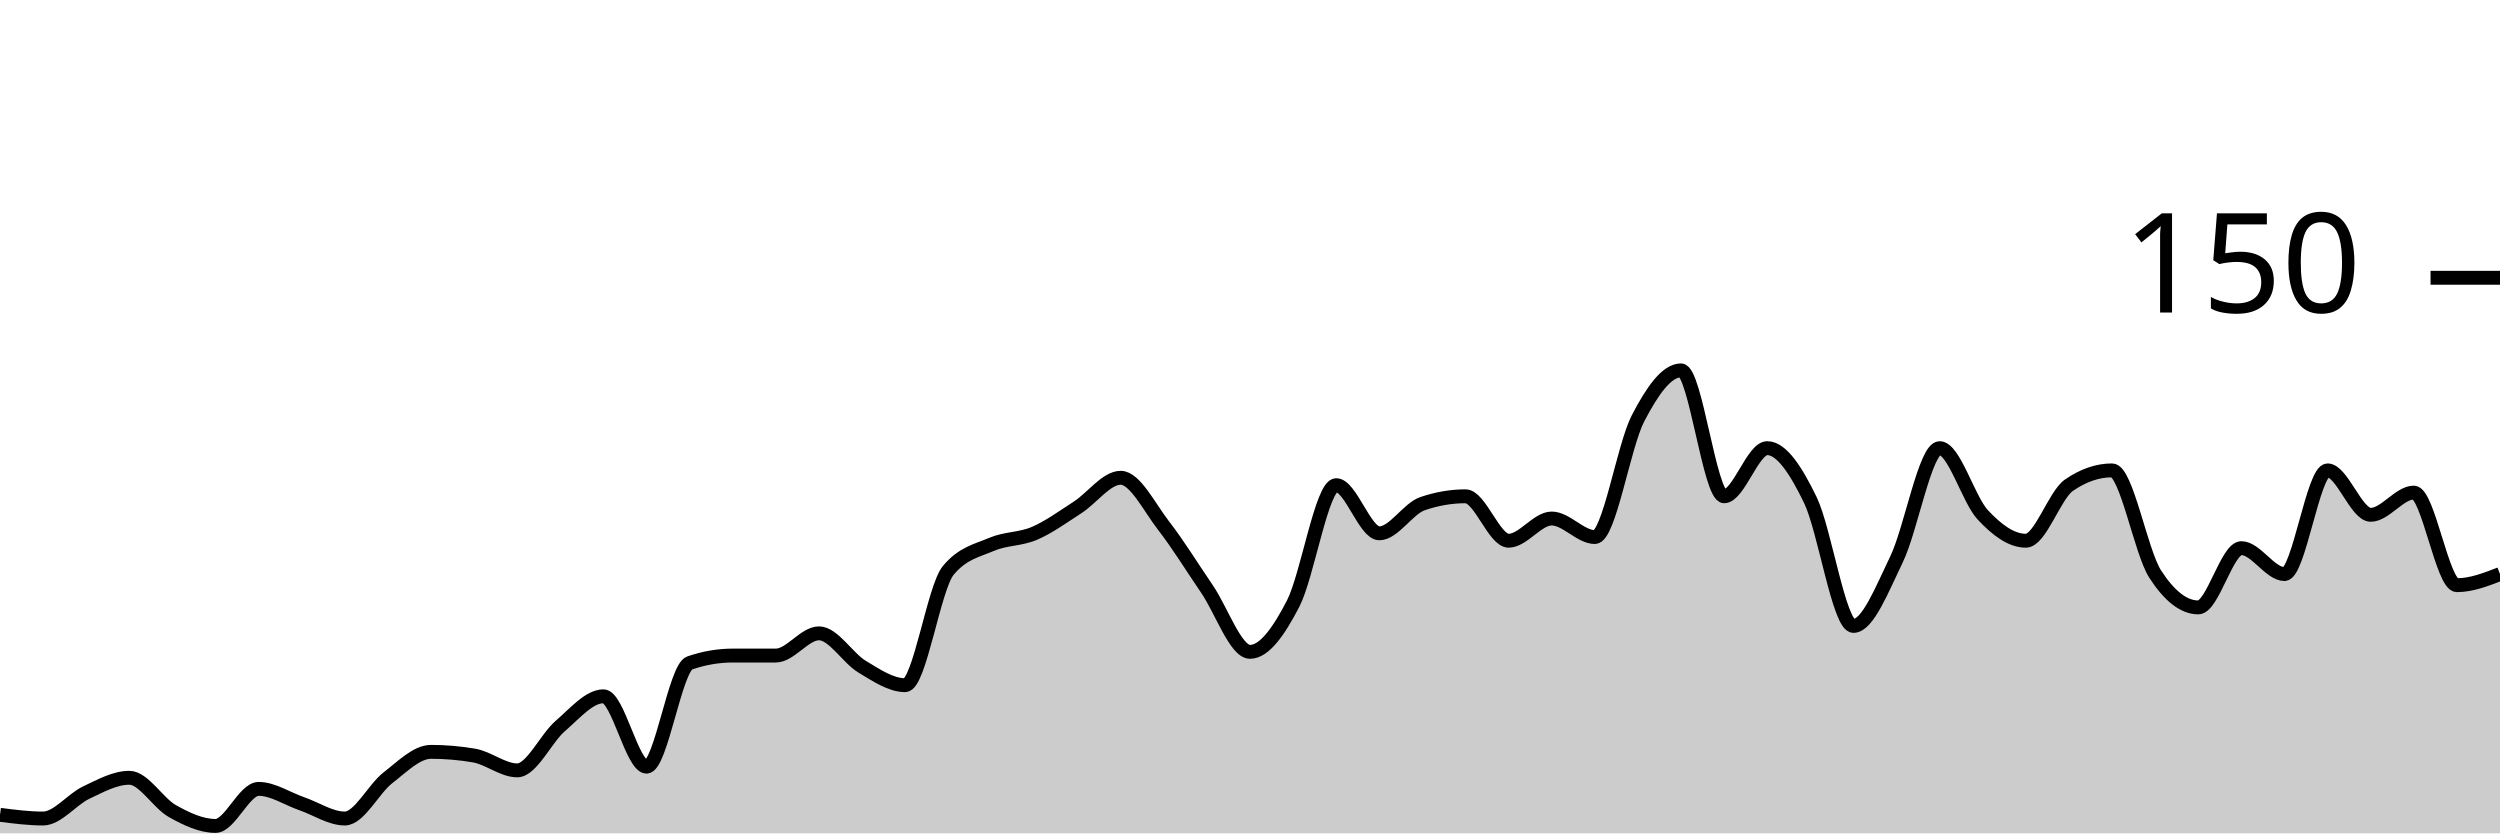
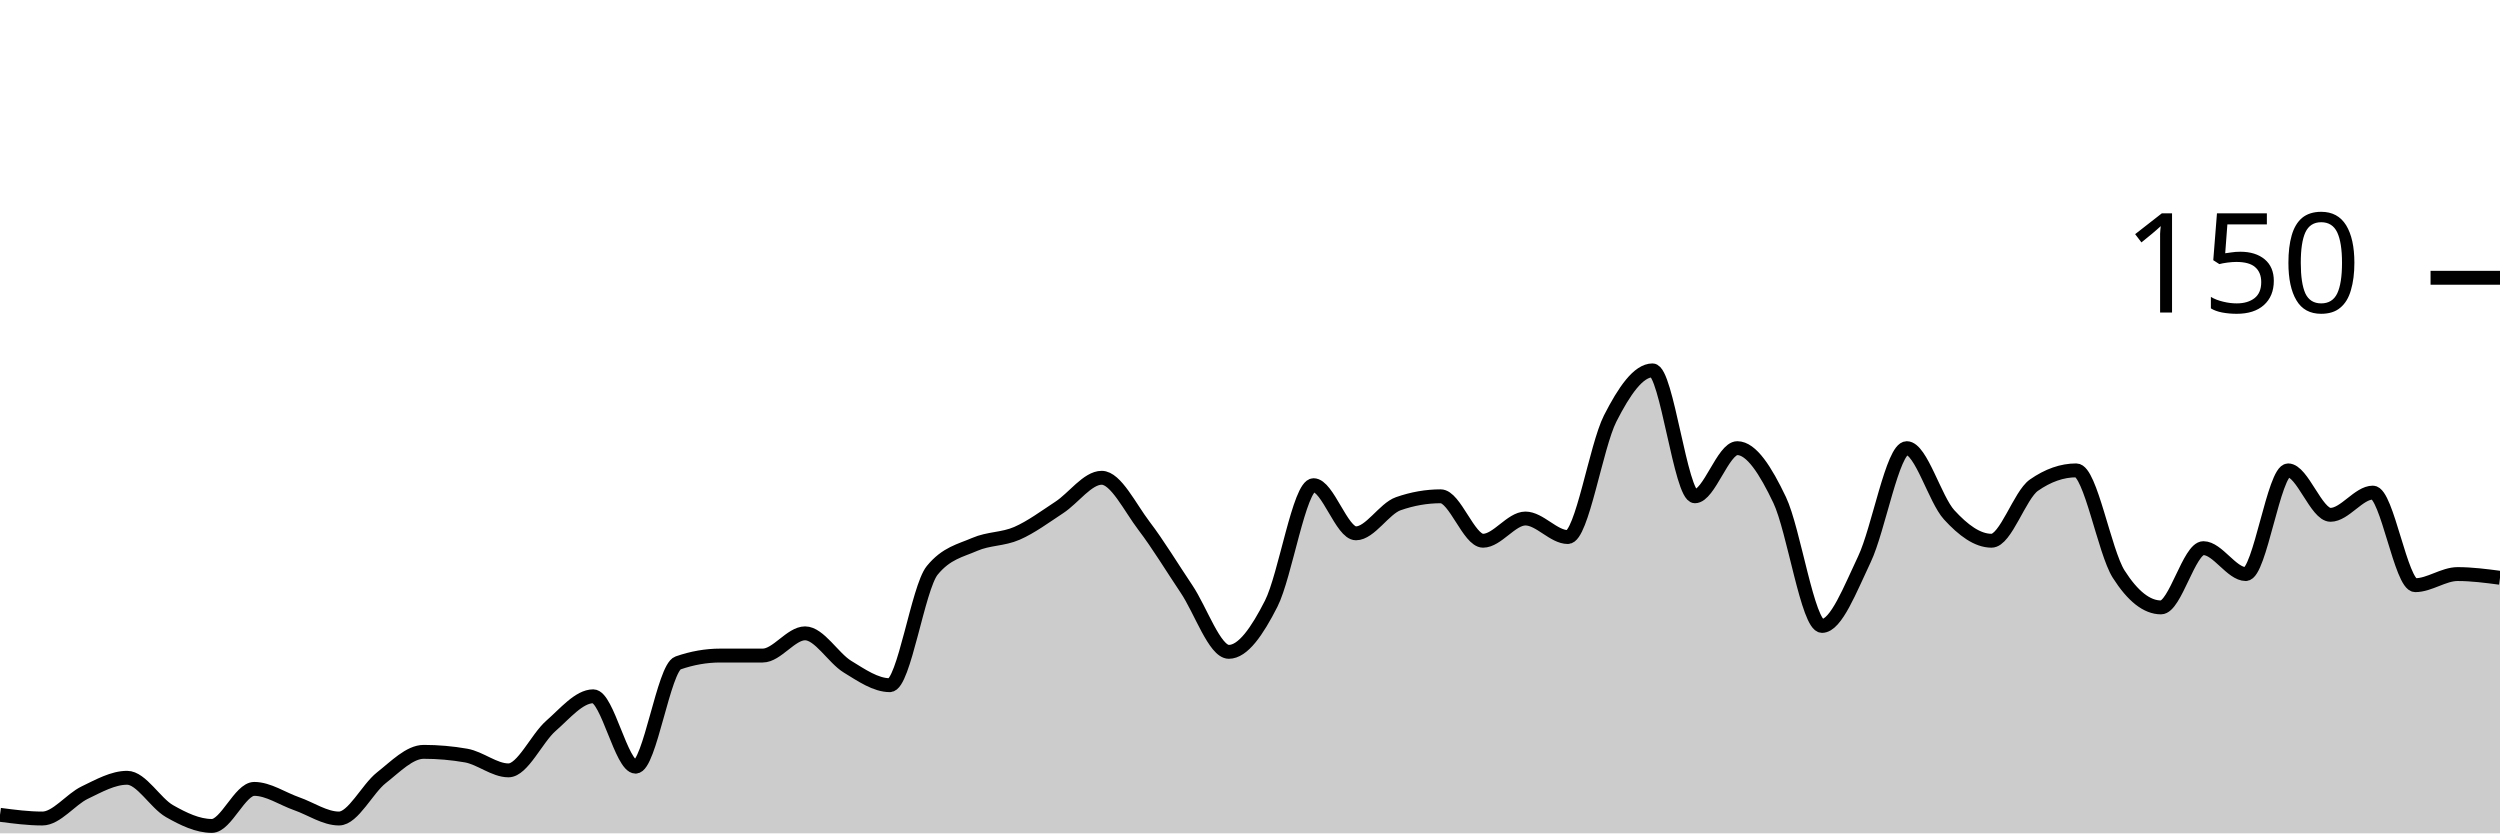
<svg xmlns="http://www.w3.org/2000/svg" viewBox="0 0 180 60">
  <g transform="translate(0,20)">
-     <path class="area" fill="rgba(0, 0, 0, 0.2)" d="M0,38.667C1.034,38.8,2.069,38.933,3.103,38.933C4.138,38.933,5.172,37.556,6.207,37.067C7.241,36.578,8.276,36,9.31,36C10.345,36,11.379,37.822,12.414,38.4C13.448,38.978,14.483,39.467,15.517,39.467C16.552,39.467,17.586,36.8,18.621,36.8C19.655,36.8,20.69,37.511,21.724,37.867C22.759,38.222,23.793,38.933,24.828,38.933C25.862,38.933,26.897,36.8,27.931,36C28.966,35.2,30,34.133,31.034,34.133C32.069,34.133,33.103,34.222,34.138,34.4C35.172,34.578,36.207,35.467,37.241,35.467C38.276,35.467,39.31,33.156,40.345,32.267C41.379,31.378,42.414,30.133,43.448,30.133C44.483,30.133,45.517,35.2,46.552,35.2C47.586,35.2,48.621,28.089,49.655,27.733C50.69,27.378,51.724,27.2,52.759,27.2C53.793,27.2,54.828,27.2,55.862,27.2C56.897,27.2,57.931,25.6,58.966,25.6C60,25.6,61.034,27.378,62.069,28C63.103,28.622,64.138,29.333,65.172,29.333C66.207,29.333,67.241,22.311,68.276,21.067C69.31,19.822,70.345,19.644,71.379,19.2C72.414,18.756,73.448,18.844,74.483,18.4C75.517,17.956,76.552,17.2,77.586,16.533C78.621,15.867,79.655,14.4,80.69,14.4C81.724,14.4,82.759,16.533,83.793,17.867C84.828,19.2,85.862,20.889,86.897,22.4C87.931,23.911,88.966,26.933,90,26.933C91.034,26.933,92.069,25.467,93.103,23.467C94.138,21.467,95.172,14.933,96.207,14.933C97.241,14.933,98.276,18.4,99.31,18.4C100.345,18.4,101.379,16.622,102.414,16.267C103.448,15.911,104.483,15.733,105.517,15.733C106.552,15.733,107.586,18.933,108.621,18.933C109.655,18.933,110.69,17.333,111.724,17.333C112.759,17.333,113.793,18.667,114.828,18.667C115.862,18.667,116.897,12.133,117.931,10.133C118.966,8.133,120,6.667,121.034,6.667C122.069,6.667,123.103,15.733,124.138,15.733C125.172,15.733,126.207,12.267,127.241,12.267C128.276,12.267,129.31,13.867,130.345,16C131.379,18.133,132.414,25.067,133.448,25.067C134.483,25.067,135.517,22.4,136.552,20.267C137.586,18.133,138.621,12.267,139.655,12.267C140.69,12.267,141.724,15.956,142.759,17.067C143.793,18.178,144.828,18.933,145.862,18.933C146.897,18.933,147.931,15.644,148.966,14.933C150,14.222,151.034,13.867,152.069,13.867C153.103,13.867,154.138,19.733,155.172,21.333C156.207,22.933,157.241,23.733,158.276,23.733C159.31,23.733,160.345,19.467,161.379,19.467C162.414,19.467,163.448,21.333,164.483,21.333C165.517,21.333,166.552,13.867,167.586,13.867C168.621,13.867,169.655,17.067,170.69,17.067C171.724,17.067,172.759,15.467,173.793,15.467C174.828,15.467,175.862,22.133,176.897,22.133C177.931,22.133,178.966,21.733,180,21.333L180,40C178.966,40,177.931,40,176.897,40C175.862,40,174.828,40,173.793,40C172.759,40,171.724,40,170.69,40C169.655,40,168.621,40,167.586,40C166.552,40,165.517,40,164.483,40C163.448,40,162.414,40,161.379,40C160.345,40,159.31,40,158.276,40C157.241,40,156.207,40,155.172,40C154.138,40,153.103,40,152.069,40C151.034,40,150,40,148.966,40C147.931,40,146.897,40,145.862,40C144.828,40,143.793,40,142.759,40C141.724,40,140.69,40,139.655,40C138.621,40,137.586,40,136.552,40C135.517,40,134.483,40,133.448,40C132.414,40,131.379,40,130.345,40C129.31,40,128.276,40,127.241,40C126.207,40,125.172,40,124.138,40C123.103,40,122.069,40,121.034,40C120,40,118.966,40,117.931,40C116.897,40,115.862,40,114.828,40C113.793,40,112.759,40,111.724,40C110.69,40,109.655,40,108.621,40C107.586,40,106.552,40,105.517,40C104.483,40,103.448,40,102.414,40C101.379,40,100.345,40,99.31,40C98.276,40,97.241,40,96.207,40C95.172,40,94.138,40,93.103,40C92.069,40,91.034,40,90,40C88.966,40,87.931,40,86.897,40C85.862,40,84.828,40,83.793,40C82.759,40,81.724,40,80.69,40C79.655,40,78.621,40,77.586,40C76.552,40,75.517,40,74.483,40C73.448,40,72.414,40,71.379,40C70.345,40,69.31,40,68.276,40C67.241,40,66.207,40,65.172,40C64.138,40,63.103,40,62.069,40C61.034,40,60,40,58.966,40C57.931,40,56.897,40,55.862,40C54.828,40,53.793,40,52.759,40C51.724,40,50.69,40,49.655,40C48.621,40,47.586,40,46.552,40C45.517,40,44.483,40,43.448,40C42.414,40,41.379,40,40.345,40C39.31,40,38.276,40,37.241,40C36.207,40,35.172,40,34.138,40C33.103,40,32.069,40,31.034,40C30,40,28.966,40,27.931,40C26.897,40,25.862,40,24.828,40C23.793,40,22.759,40,21.724,40C20.69,40,19.655,40,18.621,40C17.586,40,16.552,40,15.517,40C14.483,40,13.448,40,12.414,40C11.379,40,10.345,40,9.31,40C8.276,40,7.241,40,6.207,40C5.172,40,4.138,40,3.103,40C2.069,40,1.034,40,0,40Z" />
-     <path class="line" stroke="black" fill="none" d="M0,38.667C1.034,38.8,2.069,38.933,3.103,38.933C4.138,38.933,5.172,37.556,6.207,37.067C7.241,36.578,8.276,36,9.31,36C10.345,36,11.379,37.822,12.414,38.4C13.448,38.978,14.483,39.467,15.517,39.467C16.552,39.467,17.586,36.8,18.621,36.8C19.655,36.8,20.69,37.511,21.724,37.867C22.759,38.222,23.793,38.933,24.828,38.933C25.862,38.933,26.897,36.8,27.931,36C28.966,35.2,30,34.133,31.034,34.133C32.069,34.133,33.103,34.222,34.138,34.4C35.172,34.578,36.207,35.467,37.241,35.467C38.276,35.467,39.31,33.156,40.345,32.267C41.379,31.378,42.414,30.133,43.448,30.133C44.483,30.133,45.517,35.2,46.552,35.2C47.586,35.2,48.621,28.089,49.655,27.733C50.69,27.378,51.724,27.2,52.759,27.2C53.793,27.2,54.828,27.2,55.862,27.2C56.897,27.2,57.931,25.6,58.966,25.6C60,25.6,61.034,27.378,62.069,28C63.103,28.622,64.138,29.333,65.172,29.333C66.207,29.333,67.241,22.311,68.276,21.067C69.31,19.822,70.345,19.644,71.379,19.2C72.414,18.756,73.448,18.844,74.483,18.4C75.517,17.956,76.552,17.2,77.586,16.533C78.621,15.867,79.655,14.4,80.69,14.4C81.724,14.4,82.759,16.533,83.793,17.867C84.828,19.2,85.862,20.889,86.897,22.4C87.931,23.911,88.966,26.933,90,26.933C91.034,26.933,92.069,25.467,93.103,23.467C94.138,21.467,95.172,14.933,96.207,14.933C97.241,14.933,98.276,18.4,99.31,18.4C100.345,18.4,101.379,16.622,102.414,16.267C103.448,15.911,104.483,15.733,105.517,15.733C106.552,15.733,107.586,18.933,108.621,18.933C109.655,18.933,110.69,17.333,111.724,17.333C112.759,17.333,113.793,18.667,114.828,18.667C115.862,18.667,116.897,12.133,117.931,10.133C118.966,8.133,120,6.667,121.034,6.667C122.069,6.667,123.103,15.733,124.138,15.733C125.172,15.733,126.207,12.267,127.241,12.267C128.276,12.267,129.31,13.867,130.345,16C131.379,18.133,132.414,25.067,133.448,25.067C134.483,25.067,135.517,22.4,136.552,20.267C137.586,18.133,138.621,12.267,139.655,12.267C140.69,12.267,141.724,15.956,142.759,17.067C143.793,18.178,144.828,18.933,145.862,18.933C146.897,18.933,147.931,15.644,148.966,14.933C150,14.222,151.034,13.867,152.069,13.867C153.103,13.867,154.138,19.733,155.172,21.333C156.207,22.933,157.241,23.733,158.276,23.733C159.31,23.733,160.345,19.467,161.379,19.467C162.414,19.467,163.448,21.333,164.483,21.333C165.517,21.333,166.552,13.867,167.586,13.867C168.621,13.867,169.655,17.067,170.69,17.067C171.724,17.067,172.759,15.467,173.793,15.467C174.828,15.467,175.862,22.133,176.897,22.133C177.931,22.133,178.966,21.733,180,21.333" />
+     <path class="area" fill="rgba(0, 0, 0, 0.2)" d="M0,38.667C1.017,38.8,2.034,38.933,3.051,38.933C4.068,38.933,5.085,37.556,6.102,37.067C7.119,36.578,8.136,36,9.153,36C10.169,36,11.186,37.822,12.203,38.4C13.22,38.978,14.237,39.467,15.254,39.467C16.271,39.467,17.288,36.8,18.305,36.8C19.322,36.8,20.339,37.511,21.356,37.867C22.373,38.222,23.39,38.933,24.407,38.933C25.424,38.933,26.441,36.8,27.458,36C28.475,35.2,29.492,34.133,30.508,34.133C31.525,34.133,32.542,34.222,33.559,34.4C34.576,34.578,35.593,35.467,36.61,35.467C37.627,35.467,38.644,33.156,39.661,32.267C40.678,31.378,41.695,30.133,42.712,30.133C43.729,30.133,44.746,35.2,45.763,35.2C46.78,35.2,47.797,28.089,48.814,27.733C49.831,27.378,50.847,27.2,51.864,27.2C52.881,27.2,53.898,27.2,54.915,27.2C55.932,27.2,56.949,25.6,57.966,25.6C58.983,25.6,60,27.378,61.017,28C62.034,28.622,63.051,29.333,64.068,29.333C65.085,29.333,66.102,22.311,67.119,21.067C68.136,19.822,69.153,19.644,70.169,19.2C71.186,18.756,72.203,18.844,73.22,18.4C74.237,17.956,75.254,17.2,76.271,16.533C77.288,15.867,78.305,14.4,79.322,14.4C80.339,14.4,81.356,16.533,82.373,17.867C83.39,19.2,84.407,20.889,85.424,22.4C86.441,23.911,87.458,26.933,88.475,26.933C89.492,26.933,90.508,25.467,91.525,23.467C92.542,21.467,93.559,14.933,94.576,14.933C95.593,14.933,96.61,18.4,97.627,18.4C98.644,18.4,99.661,16.622,100.678,16.267C101.695,15.911,102.712,15.733,103.729,15.733C104.746,15.733,105.763,18.933,106.78,18.933C107.797,18.933,108.814,17.333,109.831,17.333C110.847,17.333,111.864,18.667,112.881,18.667C113.898,18.667,114.915,12.133,115.932,10.133C116.949,8.133,117.966,6.667,118.983,6.667C120,6.667,121.017,15.733,122.034,15.733C123.051,15.733,124.068,12.267,125.085,12.267C126.102,12.267,127.119,13.867,128.136,16C129.153,18.133,130.169,25.067,131.186,25.067C132.203,25.067,133.22,22.4,134.237,20.267C135.254,18.133,136.271,12.267,137.288,12.267C138.305,12.267,139.322,15.956,140.339,17.067C141.356,18.178,142.373,18.933,143.39,18.933C144.407,18.933,145.424,15.644,146.441,14.933C147.458,14.222,148.475,13.867,149.492,13.867C150.508,13.867,151.525,19.733,152.542,21.333C153.559,22.933,154.576,23.733,155.593,23.733C156.61,23.733,157.627,19.467,158.644,19.467C159.661,19.467,160.678,21.333,161.695,21.333C162.712,21.333,163.729,13.867,164.746,13.867C165.763,13.867,166.78,17.067,167.797,17.067C168.814,17.067,169.831,15.467,170.847,15.467C171.864,15.467,172.881,22.133,173.898,22.133C174.915,22.133,175.932,21.333,176.949,21.333C177.966,21.333,178.983,21.467,180,21.6L180,40C178.983,40,177.966,40,176.949,40C175.932,40,174.915,40,173.898,40C172.881,40,171.864,40,170.847,40C169.831,40,168.814,40,167.797,40C166.78,40,165.763,40,164.746,40C163.729,40,162.712,40,161.695,40C160.678,40,159.661,40,158.644,40C157.627,40,156.61,40,155.593,40C154.576,40,153.559,40,152.542,40C151.525,40,150.508,40,149.492,40C148.475,40,147.458,40,146.441,40C145.424,40,144.407,40,143.39,40C142.373,40,141.356,40,140.339,40C139.322,40,138.305,40,137.288,40C136.271,40,135.254,40,134.237,40C133.22,40,132.203,40,131.186,40C130.169,40,129.153,40,128.136,40C127.119,40,126.102,40,125.085,40C124.068,40,123.051,40,122.034,40C121.017,40,120,40,118.983,40C117.966,40,116.949,40,115.932,40C114.915,40,113.898,40,112.881,40C111.864,40,110.847,40,109.831,40C108.814,40,107.797,40,106.78,40C105.763,40,104.746,40,103.729,40C102.712,40,101.695,40,100.678,40C99.661,40,98.644,40,97.627,40C96.61,40,95.593,40,94.576,40C93.559,40,92.542,40,91.525,40C90.508,40,89.492,40,88.475,40C87.458,40,86.441,40,85.424,40C84.407,40,83.39,40,82.373,40C81.356,40,80.339,40,79.322,40C78.305,40,77.288,40,76.271,40C75.254,40,74.237,40,73.22,40C72.203,40,71.186,40,70.169,40C69.153,40,68.136,40,67.119,40C66.102,40,65.085,40,64.068,40C63.051,40,62.034,40,61.017,40C60,40,58.983,40,57.966,40C56.949,40,55.932,40,54.915,40C53.898,40,52.881,40,51.864,40C50.847,40,49.831,40,48.814,40C47.797,40,46.78,40,45.763,40C44.746,40,43.729,40,42.712,40C41.695,40,40.678,40,39.661,40C38.644,40,37.627,40,36.61,40C35.593,40,34.576,40,33.559,40C32.542,40,31.525,40,30.508,40C29.492,40,28.475,40,27.458,40C26.441,40,25.424,40,24.407,40C23.39,40,22.373,40,21.356,40C20.339,40,19.322,40,18.305,40C17.288,40,16.271,40,15.254,40C14.237,40,13.22,40,12.203,40C11.186,40,10.169,40,9.153,40C8.136,40,7.119,40,6.102,40C5.085,40,4.068,40,3.051,40C2.034,40,1.017,40,0,40Z" />
+     <path class="line" stroke="black" fill="none" d="M0,38.667C1.017,38.8,2.034,38.933,3.051,38.933C4.068,38.933,5.085,37.556,6.102,37.067C7.119,36.578,8.136,36,9.153,36C10.169,36,11.186,37.822,12.203,38.4C13.22,38.978,14.237,39.467,15.254,39.467C16.271,39.467,17.288,36.8,18.305,36.8C19.322,36.8,20.339,37.511,21.356,37.867C22.373,38.222,23.39,38.933,24.407,38.933C25.424,38.933,26.441,36.8,27.458,36C28.475,35.2,29.492,34.133,30.508,34.133C31.525,34.133,32.542,34.222,33.559,34.4C34.576,34.578,35.593,35.467,36.61,35.467C37.627,35.467,38.644,33.156,39.661,32.267C40.678,31.378,41.695,30.133,42.712,30.133C43.729,30.133,44.746,35.2,45.763,35.2C46.78,35.2,47.797,28.089,48.814,27.733C49.831,27.378,50.847,27.2,51.864,27.2C52.881,27.2,53.898,27.2,54.915,27.2C55.932,27.2,56.949,25.6,57.966,25.6C58.983,25.6,60,27.378,61.017,28C62.034,28.622,63.051,29.333,64.068,29.333C65.085,29.333,66.102,22.311,67.119,21.067C68.136,19.822,69.153,19.644,70.169,19.2C71.186,18.756,72.203,18.844,73.22,18.4C74.237,17.956,75.254,17.2,76.271,16.533C77.288,15.867,78.305,14.4,79.322,14.4C80.339,14.4,81.356,16.533,82.373,17.867C83.39,19.2,84.407,20.889,85.424,22.4C86.441,23.911,87.458,26.933,88.475,26.933C89.492,26.933,90.508,25.467,91.525,23.467C92.542,21.467,93.559,14.933,94.576,14.933C95.593,14.933,96.61,18.4,97.627,18.4C98.644,18.4,99.661,16.622,100.678,16.267C101.695,15.911,102.712,15.733,103.729,15.733C104.746,15.733,105.763,18.933,106.78,18.933C107.797,18.933,108.814,17.333,109.831,17.333C110.847,17.333,111.864,18.667,112.881,18.667C113.898,18.667,114.915,12.133,115.932,10.133C116.949,8.133,117.966,6.667,118.983,6.667C120,6.667,121.017,15.733,122.034,15.733C123.051,15.733,124.068,12.267,125.085,12.267C126.102,12.267,127.119,13.867,128.136,16C129.153,18.133,130.169,25.067,131.186,25.067C132.203,25.067,133.22,22.4,134.237,20.267C135.254,18.133,136.271,12.267,137.288,12.267C138.305,12.267,139.322,15.956,140.339,17.067C141.356,18.178,142.373,18.933,143.39,18.933C144.407,18.933,145.424,15.644,146.441,14.933C147.458,14.222,148.475,13.867,149.492,13.867C150.508,13.867,151.525,19.733,152.542,21.333C153.559,22.933,154.576,23.733,155.593,23.733C156.61,23.733,157.627,19.467,158.644,19.467C159.661,19.467,160.678,21.333,161.695,21.333C162.712,21.333,163.729,13.867,164.746,13.867C165.763,13.867,166.78,17.067,167.797,17.067C168.814,17.067,169.831,15.467,170.847,15.467C171.864,15.467,172.881,22.133,173.898,22.133C174.915,22.133,175.932,21.333,176.949,21.333C177.966,21.333,178.983,21.467,180,21.6" />
    <path class="axis-ceiling" stroke-width="1" stroke="black" fill="none" d="M175,0L180,0" />
    <text class="axis-ceiling-label" font-family="sans-serif" text-anchor="end" font-size="10px" x="170" y="2.5">150</text>
  </g>
</svg>
